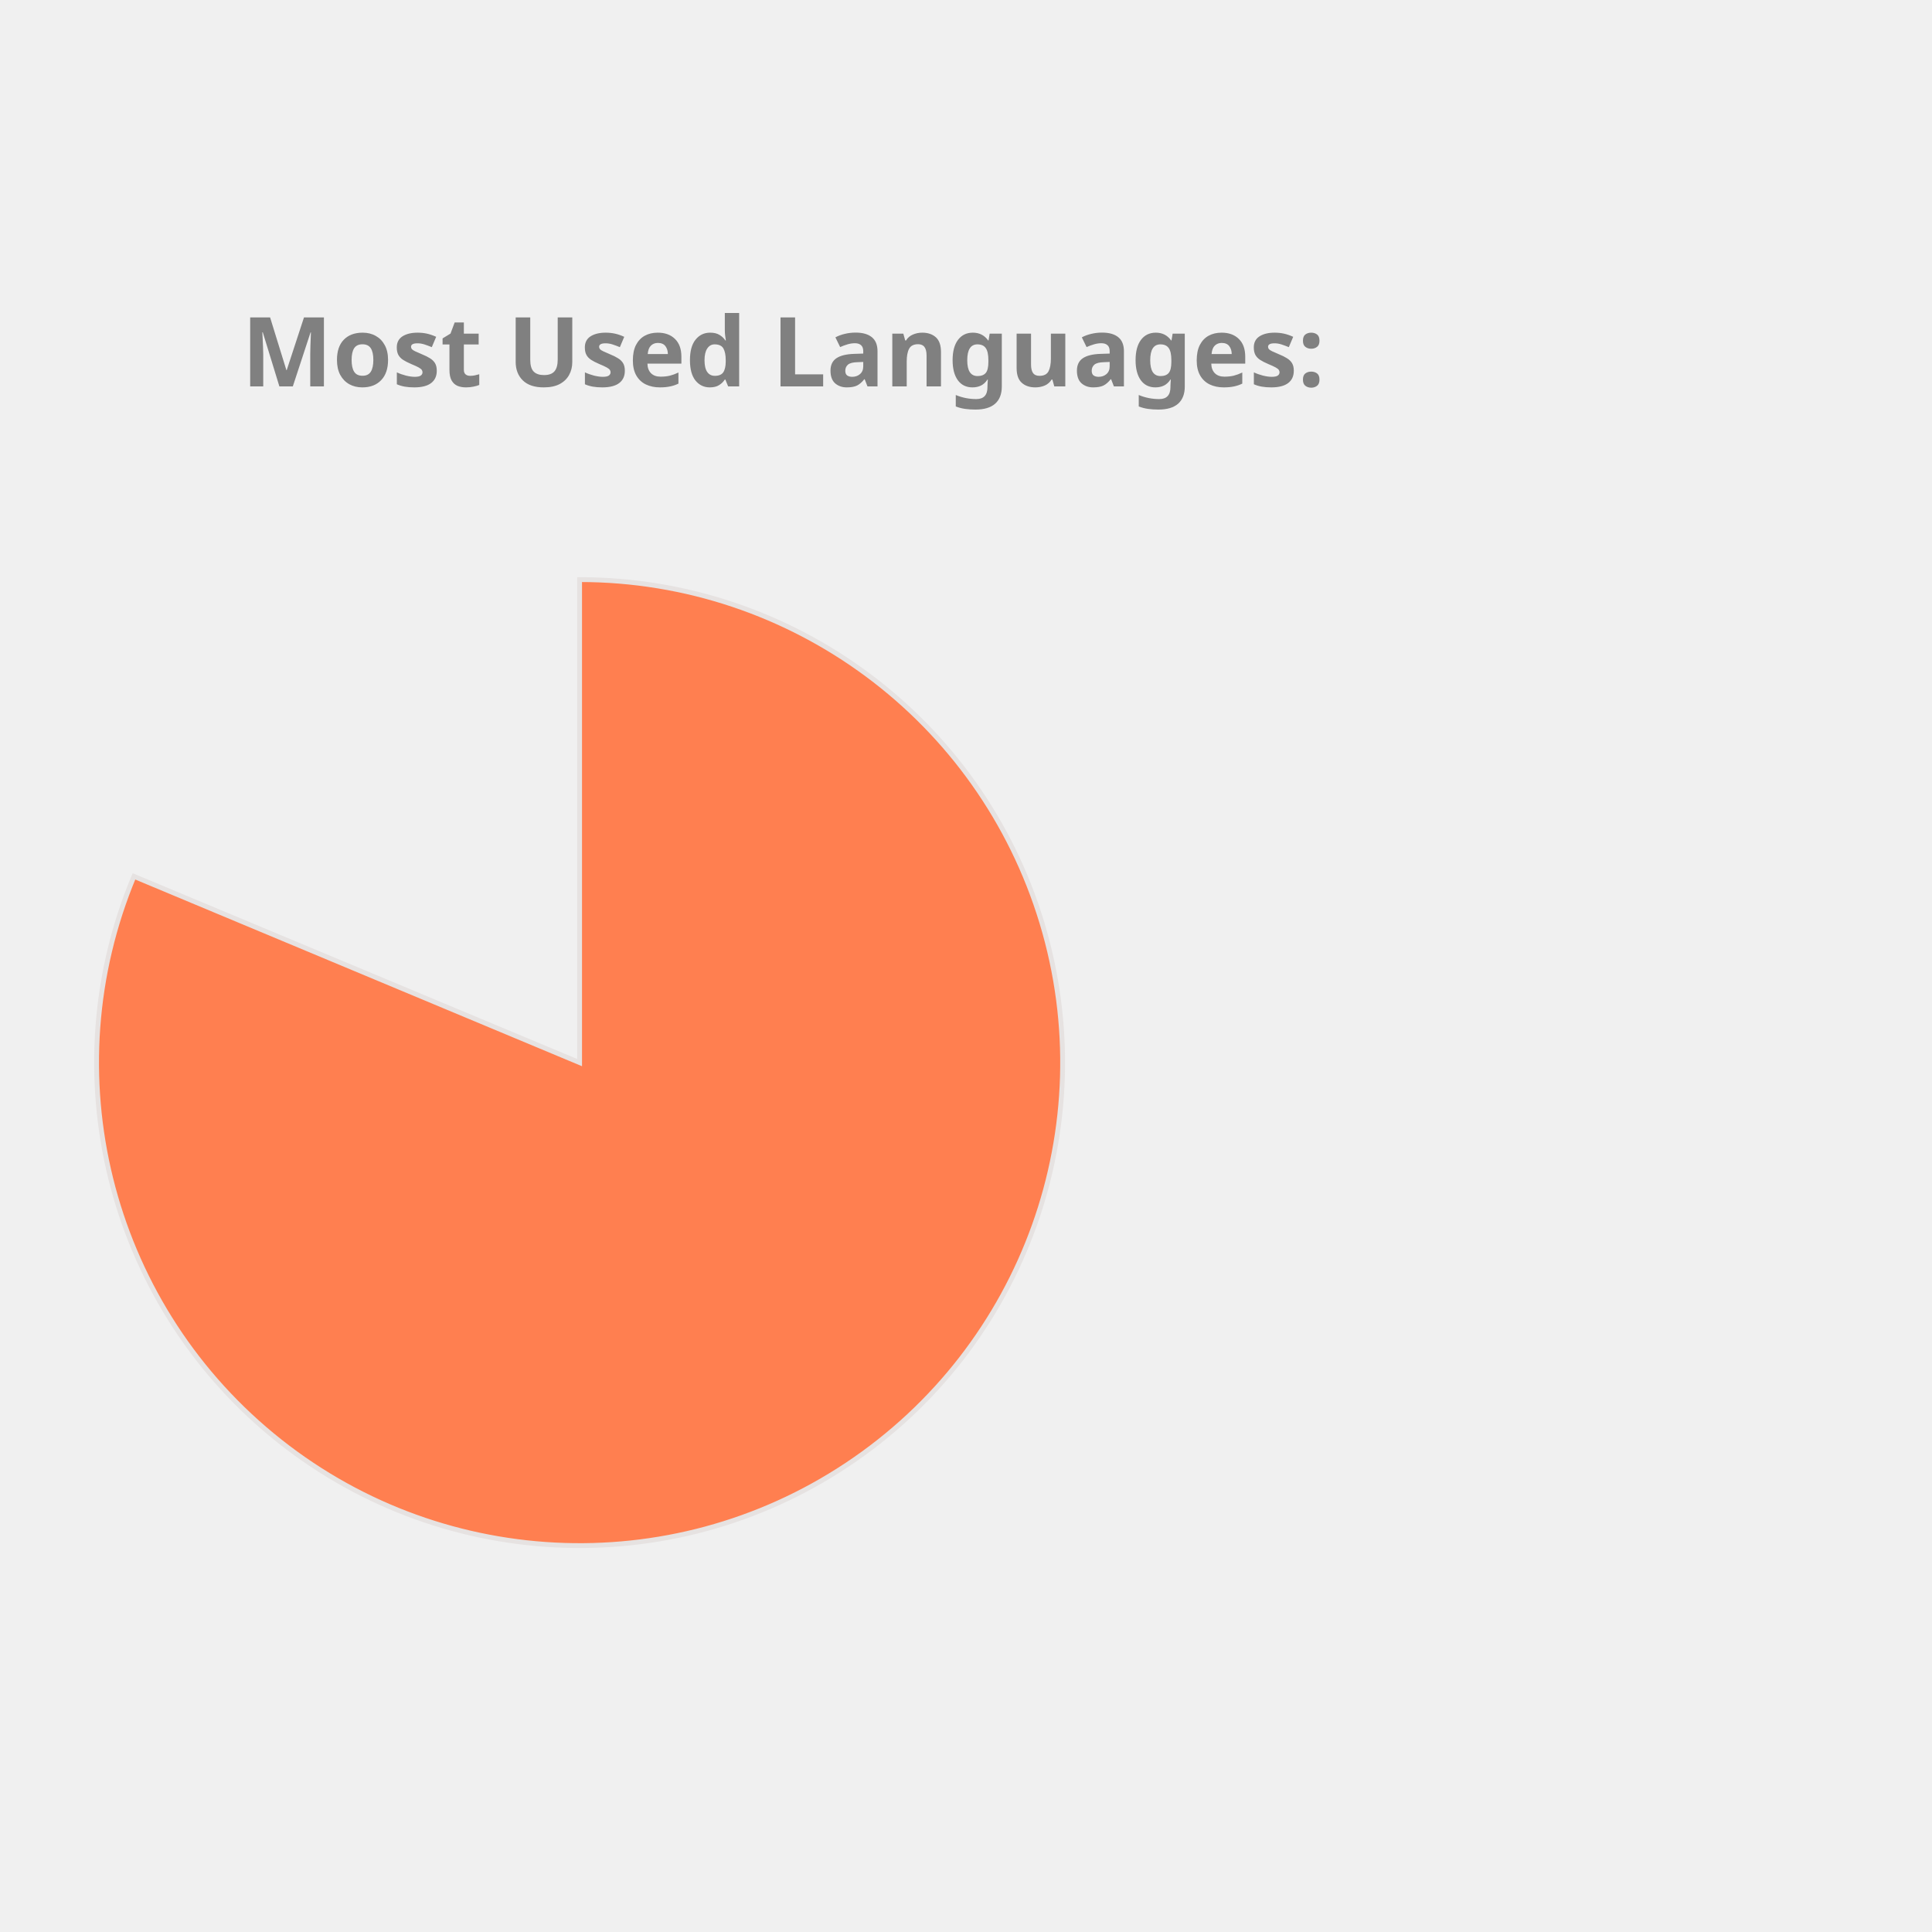
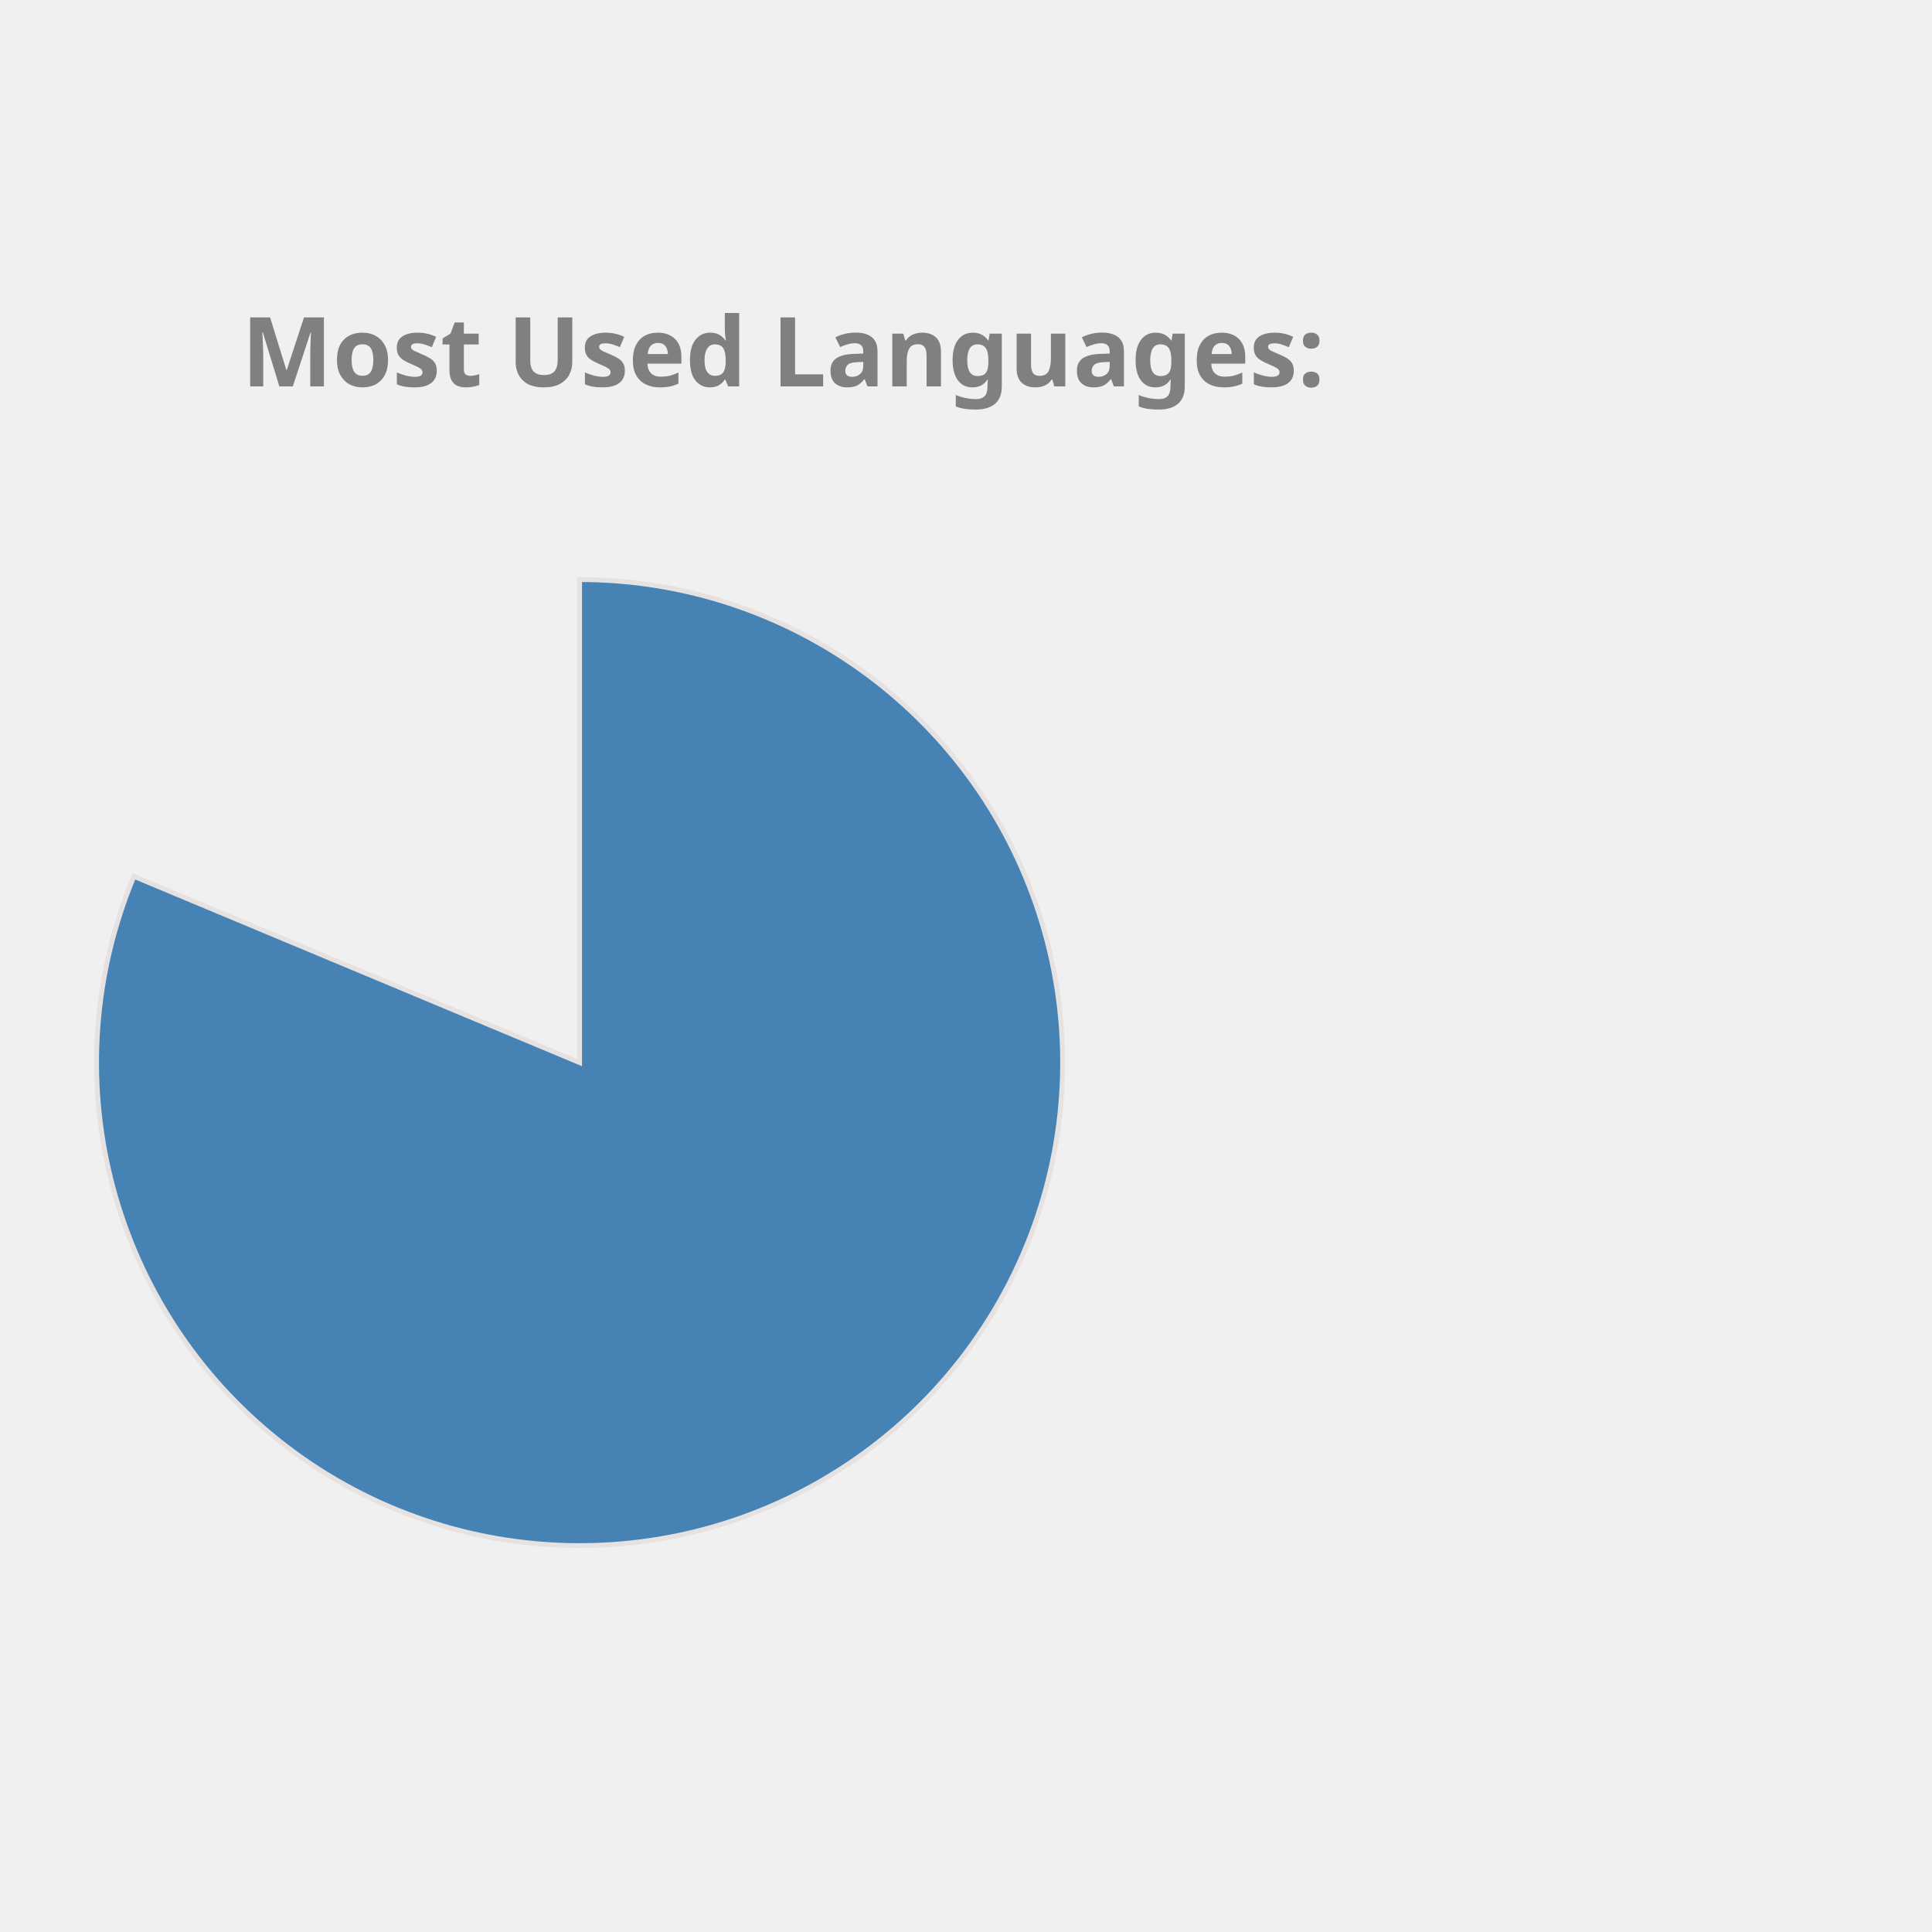
<svg xmlns="http://www.w3.org/2000/svg" height="350px" width="350px" viewBox="0 0 400 400">
  <style> 
        .label {
                font: bold 20px sans-serif;
                color: #404040;
                -webkit-text-stroke: 1px white;
        }

        path {
                stroke: #E6E2E1;
                stroke-width: 1px;
                transform: translate(60px, 100px);
        }

        .path_1 {
                animation: fadeIn 5s linear forwards;
        }

        .path_2 {
                transform: scale(0);
                animation: fadeIn 5s linear forwards 5s;
        }


        
        .path_3 {
                transform: scale(0);
                animation: fadeIn 5s linear forwards 10s;
        }


        .path_4 {
                transform: scale(0);
                animation: fadeIn 5s linear forwards 15s;
        }

        .path_5 {
                transform: scale(0);
                animation: fadeIn 5s linear forwards 20s;
        }

        .path_6 {
                transform: scale(0);
                animation: fadeIn 5s linear forwards 25s;
        }

        .path_7 {
                transform: scale(0);
                animation: fadeIn 5s linear forwards 30s;
        }

        .path_8 {
                transform: scale(0);
                animation: fadeIn 5s linear forwards 35s;
        }

        .path_9 {
                transform: scale(0);
                animation: fadeIn 5s linear forwards 40s;
        }

        .path_10 {
                transform: scale(0);
                animation: fadeIn 5s linear forwards 45s;
        }

        @keyframes fadeIn {
                0% {                        
                        transform: translate(250px, 300px) rotate(0deg) scale(0);
                        
                }
                50% {
                        transform: translate(150px, 220px) rotate(180deg) scale(0.5);
                        
                }
                
                100% {
                        transform: translate(60px, 120px) rotate(360deg) scale(1);
                        
                }
        }
        .txt_1 {
                opacity: 0;
                animation: txtShow 5s linear forwards 0s;
        }

        .txt_2 {
                opacity: 0;
                animation: txtShow 5s linear forwards 5s;
        }

        .txt_3 {
                opacity: 0;
                animation: txtShow 5s linear forwards 10s;
        }

        .txt_4 {
                opacity: 0;
                animation: txtShow 5s linear forwards 15s;
        }

        .txt_5 {
                opacity: 0;
                animation: txtShow 5s linear forwards 20s;
        }

        .txt_6 {
                opacity: 0;
                animation: txtShow 5s linear forwards 25s;
        }

        .txt_7 {
                opacity: 0;
                animation: txtShow 5s linear forwards 30s;
        }

        .txt_8 {
                opacity: 0;
                animation: txtShow 5s linear forwards 35s;
        }

        .txt_9 {
                opacity: 0;
                animation: txtShow 5s linear forwards 40s;
        }

        .txt_10 {
                opacity: 0;
                animation: txtShow 5s linear forwards 45s;
        }

        @keyframes txtShow {
                0% {                        
                        opacity: 0;
                        transform: translate(0px, 0px) scale(0);
                }
                100% {
                        opacity: 1;
                        transform: translate(0px, 0px) scale(1);
                        
                }
        }
</style>
-   <path class="path_1" d="M 60,120 L 60,20 A 100,100 0 1 1 -32.267,81.442 Z" fill="Coral" stroke="#fff" stroke-width="2" />
-   <text class="txt_1" x="260" y="150" fill="Coral" stroke="Coral" stroke-width="1">Jupyter Notebook</text>
-   <path class="path_2" d="M 60,120 L -32.267,81.442 A 100,100 0 0 1 -12.031,50.635 Z" fill="IndianRed" stroke="#fff" stroke-width="2" />
-   <text class="txt_2" x="260" y="170" fill="IndianRed" stroke="IndianRed" stroke-width="1">C++</text>
-   <path class="path_3" d="M 60,120 L -12.031,50.635 A 100,100 0 0 1 12.93,31.771 Z" fill="Salmon" stroke="#fff" stroke-width="2" />
-   <text class="txt_3" x="260" y="190" fill="Salmon" stroke="Salmon" stroke-width="1">JavaScript</text>
-   <path class="path_4" d="M 60,120 L 12.93,31.771 A 100,100 0 0 1 32.101,23.971 Z" fill="MediumSlateBlue" stroke="#fff" stroke-width="2" />
-   <text class="txt_4" x="260" y="210" fill="MediumSlateBlue" stroke="MediumSlateBlue" stroke-width="1">Python</text>
-   <path class="path_5" d="M 60,120 L 32.101,23.971 A 100,100 0 0 1 44.977,21.135 Z" fill="LightSeaGreen" stroke="#fff" stroke-width="2" />
-   <text class="txt_5" x="260" y="230" fill="LightSeaGreen" stroke="LightSeaGreen" stroke-width="1">C</text>
-   <path class="path_6" d="M 60,120 L 44.977,21.135 A 100,100 0 0 1 54.348,20.16 Z" fill="DarkKhaki" stroke="#fff" stroke-width="2" />
-   <text class="txt_6" x="260" y="250" fill="DarkKhaki" stroke="DarkKhaki" stroke-width="1">Java</text>
-   <path class="path_7" d="M 60,120 L 54.348,20.16 A 100,100 0 0 1 56.859,20.049 Z" fill="RosyBrown" stroke="#fff" stroke-width="2" />
-   <text class="txt_7" x="260" y="270" fill="RosyBrown" stroke="RosyBrown" stroke-width="1">HTML</text>
-   <path class="path_8" d="M 60,120 L 56.859,20.049 A 100,100 0 0 1 58.743,20.008 Z" fill="Orange" stroke="#fff" stroke-width="2" />
-   <text class="txt_8" x="260" y="290" fill="Orange" stroke="Orange" stroke-width="1">Shell</text>
-   <path class="path_9" d="M 60,120 L 58.743,20.008 A 100,100 0 0 1 59.372,20.002 Z" fill="Pink" stroke="#fff" stroke-width="2" />
-   <text class="txt_9" x="260" y="310" fill="Pink" stroke="Pink" stroke-width="1">SCSS</text>
-   <path class="path_10" d="M 60,120 L 59.372,20.002 A 100,100 0 0 1 60,20 Z" fill="SteelBlue" stroke="#fff" stroke-width="2" />
-   <text class="txt_10" x="260" y="330" fill="SteelBlue" stroke="SteelBlue" stroke-width="1">CSS</text>
+   <path class="path_1" d="M 60,120 L 60,20 A 100,100 0 1 1 -32.267,81.442 Z" fill="SteelBlue" stroke="#fff" stroke-width="2" />
+   <text class="txt_1" x="260" y="150" fill="SteelBlue" stroke="SteelBlue" stroke-width="1">Jupyter Notebook</text>
+   <path class="path_2" d="M 60,120 L -32.267,81.442 A 100,100 0 0 1 -12.031,50.635 Z" fill="Orchid" stroke="#fff" stroke-width="2" />
+   <text class="txt_2" x="260" y="170" fill="Orchid" stroke="Orchid" stroke-width="1">C++</text>
+   <path class="path_3" d="M 60,120 L -12.031,50.635 A 100,100 0 0 1 12.93,31.771 Z" fill="MediumSlateBlue" stroke="#fff" stroke-width="2" />
+   <text class="txt_3" x="260" y="190" fill="MediumSlateBlue" stroke="MediumSlateBlue" stroke-width="1">JavaScript</text>
+   <path class="path_4" d="M 60,120 L 12.93,31.771 A 100,100 0 0 1 32.101,23.971 Z" fill="DarkKhaki" stroke="#fff" stroke-width="2" />
+   <text class="txt_4" x="260" y="210" fill="DarkKhaki" stroke="DarkKhaki" stroke-width="1">Python</text>
+   <path class="path_5" d="M 60,120 L 32.101,23.971 A 100,100 0 0 1 44.977,21.135 Z" fill="Tan" stroke="#fff" stroke-width="2" />
+   <text class="txt_5" x="260" y="230" fill="Tan" stroke="Tan" stroke-width="1">C</text>
+   <path class="path_6" d="M 60,120 L 44.977,21.135 A 100,100 0 0 1 54.348,20.16 Z" fill="Gold" stroke="#fff" stroke-width="2" />
+   <text class="txt_6" x="260" y="250" fill="Gold" stroke="Gold" stroke-width="1">Java</text>
+   <path class="path_7" d="M 60,120 L 54.348,20.16 A 100,100 0 0 1 56.859,20.049 Z" fill="MediumAquaMarine" stroke="#fff" stroke-width="2" />
+   <text class="txt_7" x="260" y="270" fill="MediumAquaMarine" stroke="MediumAquaMarine" stroke-width="1">HTML</text>
+   <path class="path_8" d="M 60,120 L 56.859,20.049 A 100,100 0 0 1 58.743,20.008 Z" fill="Crimson" stroke="#fff" stroke-width="2" />
+   <text class="txt_8" x="260" y="290" fill="Crimson" stroke="Crimson" stroke-width="1">Shell</text>
+   <path class="path_9" d="M 60,120 L 58.743,20.008 A 100,100 0 0 1 59.372,20.002 Z" fill="LightSeaGreen" stroke="#fff" stroke-width="2" />
+   <text class="txt_9" x="260" y="310" fill="LightSeaGreen" stroke="LightSeaGreen" stroke-width="1">SCSS</text>
+   <path class="path_10" d="M 60,120 L 59.372,20.002 A 100,100 0 0 1 60,20 Z" fill="Tomato" stroke="#fff" stroke-width="2" />
+   <text class="txt_10" x="260" y="330" fill="Tomato" stroke="Tomato" stroke-width="1">CSS</text>
  <g class="label">
    <text x="50" y="80" fill="grey">Most Used Languages:</text>
  </g>
</svg>
